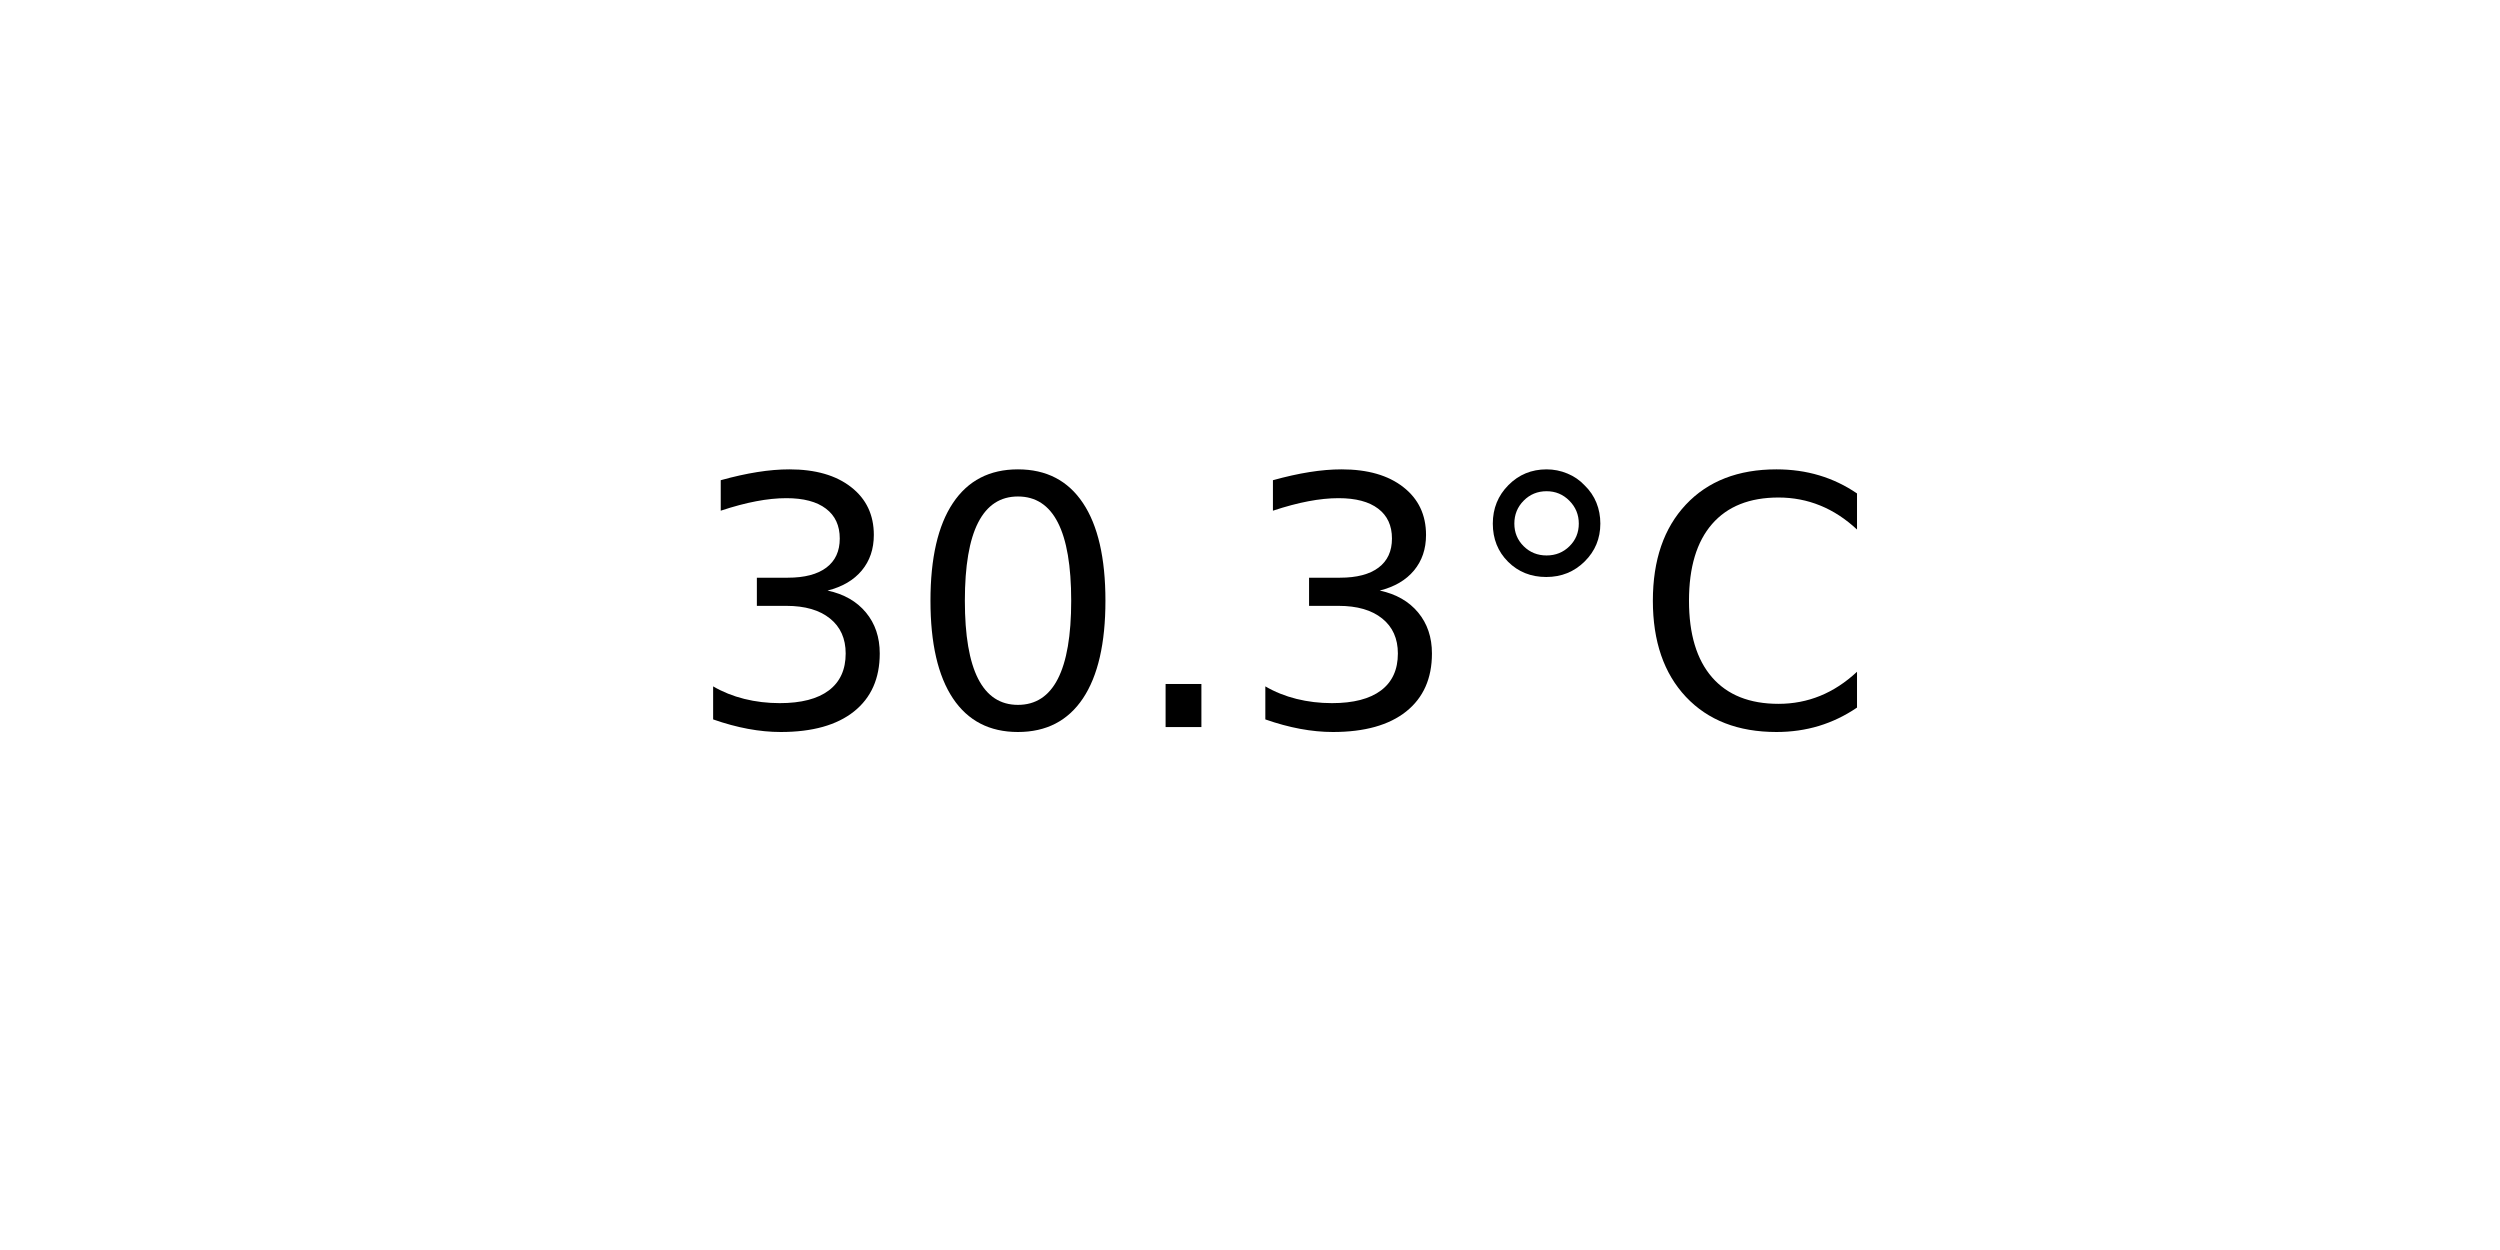
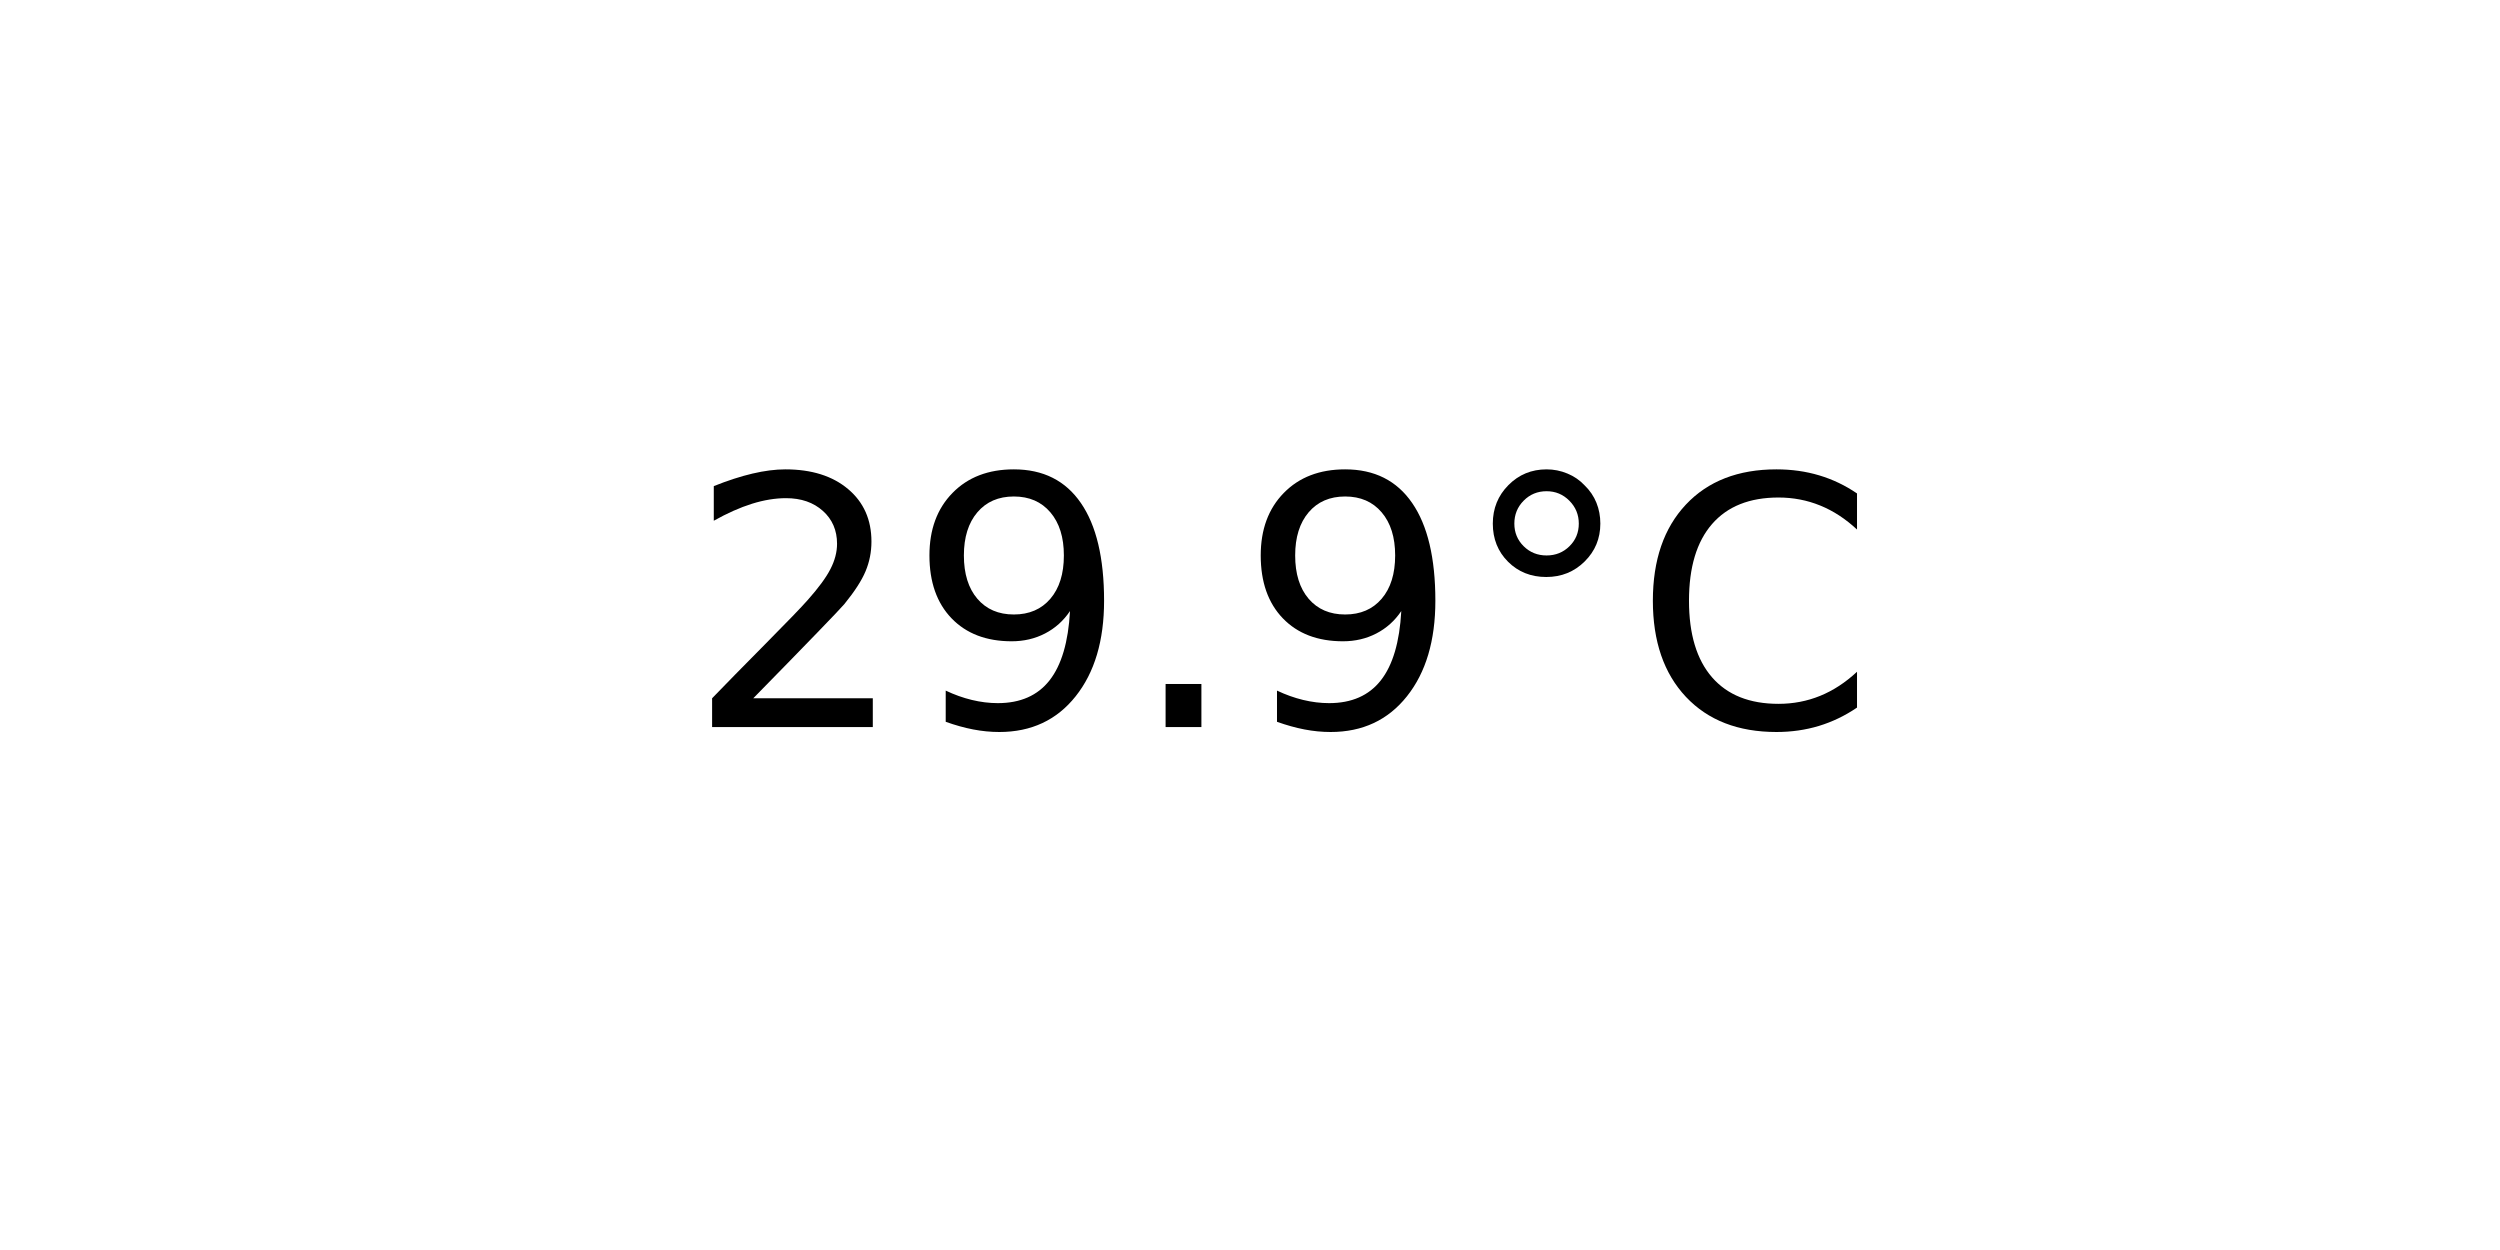
<svg xmlns="http://www.w3.org/2000/svg" xmlns:xlink="http://www.w3.org/1999/xlink" width="72pt" height="36pt" viewBox="0 0 72 36" version="1.1">
  <defs>
    <style type="text/css">*{stroke-linejoin: round; stroke-linecap: butt}</style>
  </defs>
  <g id="figure_1">
    <g id="axes_1">
      <g id="text_1">
        <g transform="translate(19.77578 20.93937) scale(0.1 -0.1)">
          <defs>
-             <path id="DejaVuSans-33" d="M 2597 2516  Q 3050 2419 3304 2112  Q 3559 1806 3559 1356  Q 3559 666 3084 287  Q 2609 -91 1734 -91  Q 1441 -91 1130 -33  Q 819 25 488 141  L 488 750  Q 750 597 1062 519  Q 1375 441 1716 441  Q 2309 441 2620 675  Q 2931 909 2931 1356  Q 2931 1769 2642 2001  Q 2353 2234 1838 2234  L 1294 2234  L 1294 2753  L 1863 2753  Q 2328 2753 2575 2939  Q 2822 3125 2822 3475  Q 2822 3834 2567 4026  Q 2313 4219 1838 4219  Q 1578 4219 1281 4162  Q 984 4106 628 3988  L 628 4550  Q 988 4650 1302 4700  Q 1616 4750 1894 4750  Q 2613 4750 3031 4423  Q 3450 4097 3450 3541  Q 3450 3153 3228 2886  Q 3006 2619 2597 2516  z " transform="scale(0.015625)" />
-             <path id="DejaVuSans-30" d="M 2034 4250  Q 1547 4250 1301 3770  Q 1056 3291 1056 2328  Q 1056 1369 1301 889  Q 1547 409 2034 409  Q 2525 409 2770 889  Q 3016 1369 3016 2328  Q 3016 3291 2770 3770  Q 2525 4250 2034 4250  z M 2034 4750  Q 2819 4750 3233 4129  Q 3647 3509 3647 2328  Q 3647 1150 3233 529  Q 2819 -91 2034 -91  Q 1250 -91 836 529  Q 422 1150 422 2328  Q 422 3509 836 4129  Q 1250 4750 2034 4750  z " transform="scale(0.015625)" />
+             <path id="DejaVuSans-32" d="M 1228 531  L 3431 531  L 3431 0  L 469 0  L 469 531  Q 828 903 1448 1529  Q 2069 2156 2228 2338  Q 2531 2678 2651 2914  Q 2772 3150 2772 3378  Q 2772 3750 2511 3984  Q 2250 4219 1831 4219  Q 1534 4219 1204 4116  Q 875 4013 500 3803  L 500 4441  Q 881 4594 1212 4672  Q 1544 4750 1819 4750  Q 2544 4750 2975 4387  Q 3406 4025 3406 3419  Q 3406 3131 3298 2873  Q 3191 2616 2906 2266  Q 2828 2175 2409 1742  Q 1991 1309 1228 531  z " transform="scale(0.015625)" />
+             <path id="DejaVuSans-39" d="M 703 97  L 703 672  Q 941 559 1184 500  Q 1428 441 1663 441  Q 2288 441 2617 861  Q 2947 1281 2994 2138  Q 2813 1869 2534 1725  Q 2256 1581 1919 1581  Q 1219 1581 811 2004  Q 403 2428 403 3163  Q 403 3881 828 4315  Q 1253 4750 1959 4750  Q 2769 4750 3195 4129  Q 3622 3509 3622 2328  Q 3622 1225 3098 567  Q 2575 -91 1691 -91  Q 1453 -91 1209 -44  Q 966 3 703 97  z M 1959 2075  Q 2384 2075 2632 2365  Q 2881 2656 2881 3163  Q 2881 3666 2632 3958  Q 2384 4250 1959 4250  Q 1534 4250 1286 3958  Q 1038 3666 1038 3163  Q 1038 2656 1286 2365  Q 1534 2075 1959 2075  z " transform="scale(0.015625)" />
            <path id="DejaVuSans-2e" d="M 684 794  L 1344 794  L 1344 0  L 684 0  L 684 794  z " transform="scale(0.015625)" />
            <path id="DejaVuSans-b0" d="M 1600 4347  Q 1350 4347 1178 4173  Q 1006 4000 1006 3750  Q 1006 3503 1178 3333  Q 1350 3163 1600 3163  Q 1850 3163 2022 3333  Q 2194 3503 2194 3750  Q 2194 3997 2020 4172  Q 1847 4347 1600 4347  z M 1600 4750  Q 1800 4750 1984 4673  Q 2169 4597 2303 4453  Q 2447 4313 2519 4134  Q 2591 3956 2591 3750  Q 2591 3338 2302 3052  Q 2013 2766 1594 2766  Q 1172 2766 890 3047  Q 609 3328 609 3750  Q 609 4169 896 4459  Q 1184 4750 1600 4750  z " transform="scale(0.015625)" />
            <path id="DejaVuSans-43" d="M 4122 4306  L 4122 3641  Q 3803 3938 3442 4084  Q 3081 4231 2675 4231  Q 1875 4231 1450 3742  Q 1025 3253 1025 2328  Q 1025 1406 1450 917  Q 1875 428 2675 428  Q 3081 428 3442 575  Q 3803 722 4122 1019  L 4122 359  Q 3791 134 3420 21  Q 3050 -91 2638 -91  Q 1578 -91 968 557  Q 359 1206 359 2328  Q 359 3453 968 4101  Q 1578 4750 2638 4750  Q 3056 4750 3426 4639  Q 3797 4528 4122 4306  z " transform="scale(0.015625)" />
          </defs>
-           <use xlink:href="#DejaVuSans-33" />
-           <use xlink:href="#DejaVuSans-30" x="63.623" />
+           <use xlink:href="#DejaVuSans-32" />
+           <use xlink:href="#DejaVuSans-39" x="63.623" />
          <use xlink:href="#DejaVuSans-2e" x="127.246" />
-           <use xlink:href="#DejaVuSans-33" x="159.033" />
+           <use xlink:href="#DejaVuSans-39" x="159.033" />
          <use xlink:href="#DejaVuSans-b0" x="222.656" />
          <use xlink:href="#DejaVuSans-43" x="272.656" />
        </g>
      </g>
    </g>
  </g>
</svg>
